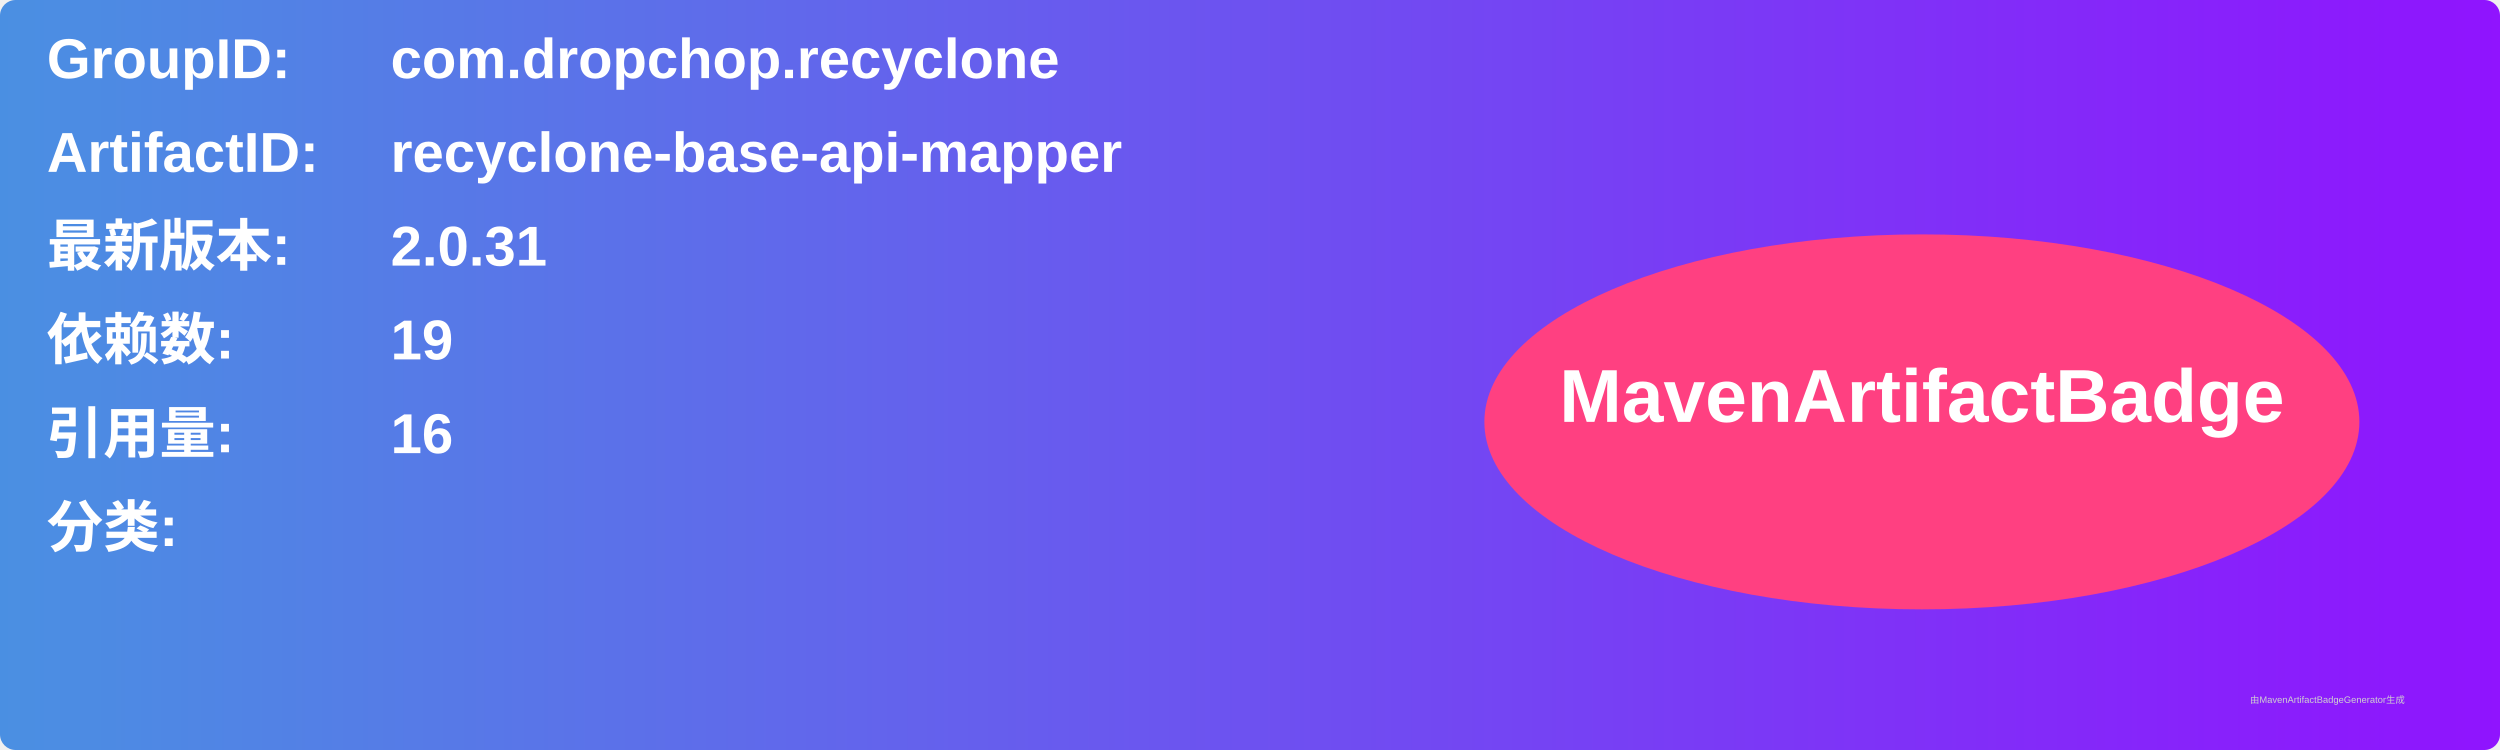
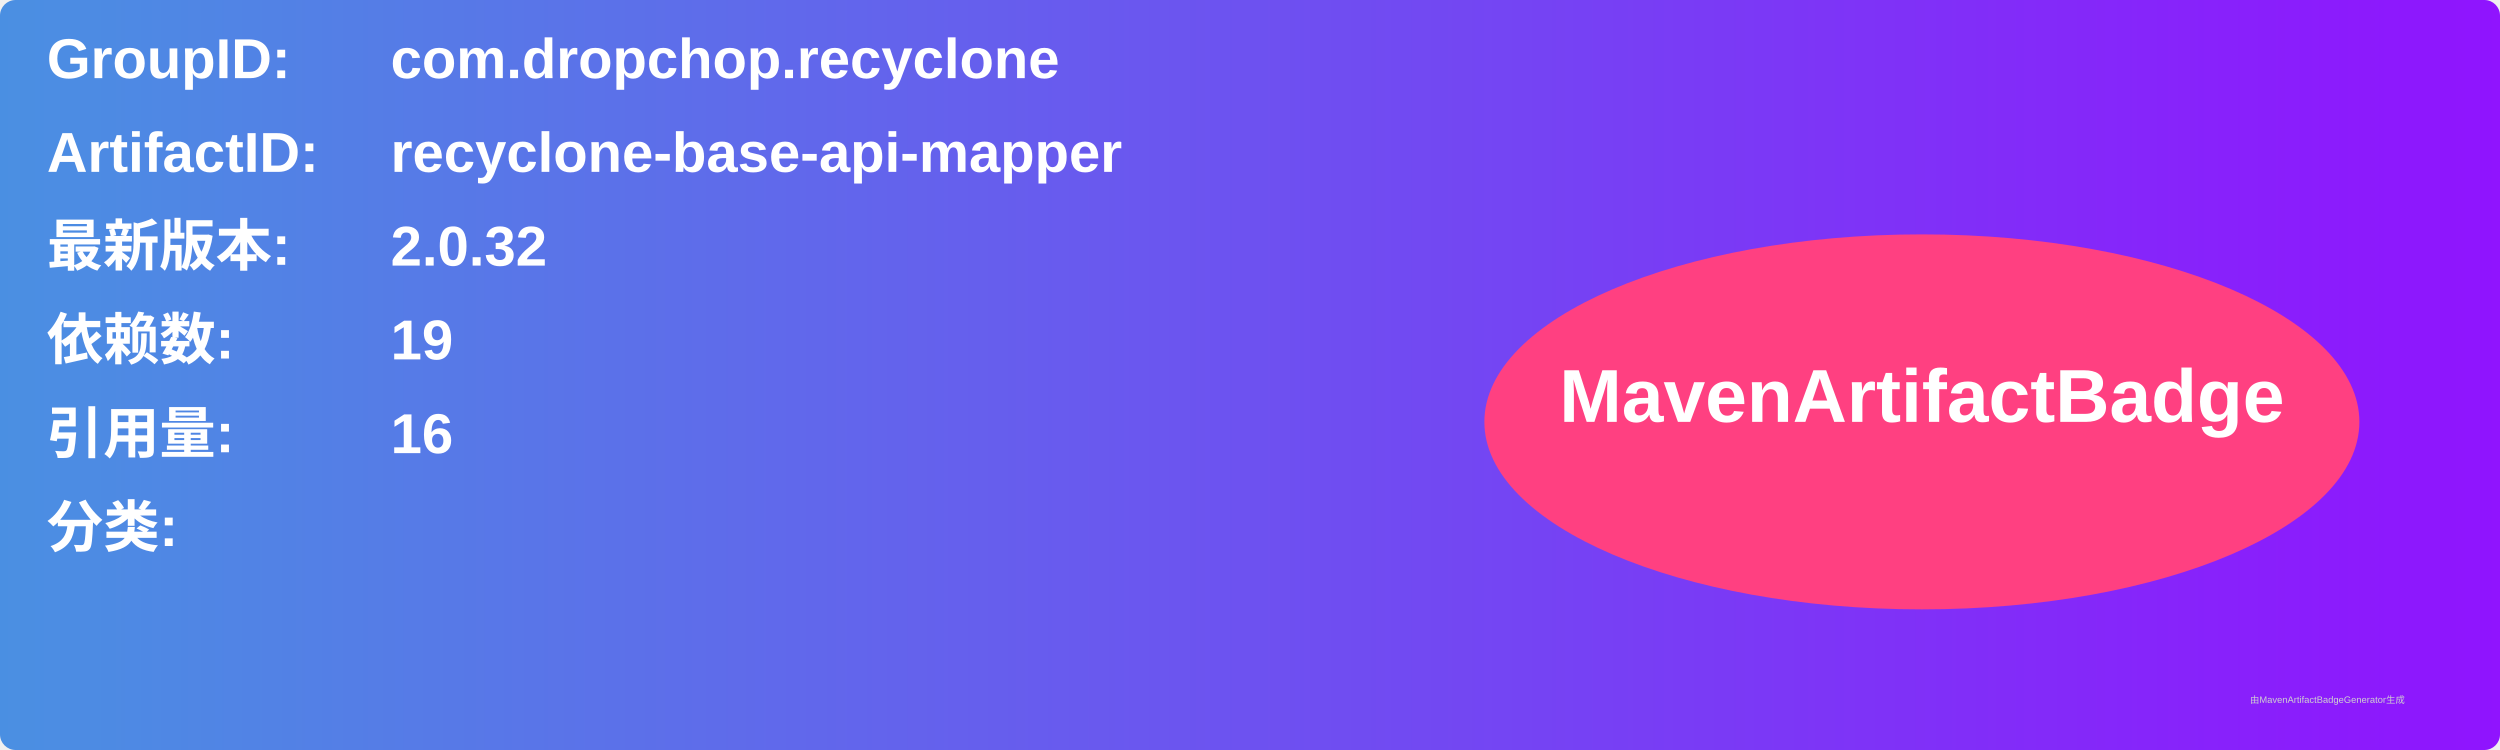
<svg xmlns="http://www.w3.org/2000/svg" width="800" height="240" viewBox="0 0 800 240">
  <linearGradient id="grad" x1="0%" y1="0%" x2="100%" y2="0%">
    <stop offset="0%" stop-color="#4a90e2" />
    <stop offset="100%" stop-color="#9013fe" />
  </linearGradient>
  <rect width="100%" height="100%" rx="5" ry="5" fill="url(#grad)" />
  <g transform="translate(15, 15)">
    <text x="0" y="10" font-family="Arial" font-size="18" fill="white" font-weight="bold" width="260">GroupID:</text>
    <text x="110" y="10" font-family="Arial" font-size="18" fill="white" font-weight="bold" width="460">com.dropchop.recyclone</text>
    <text x="0" y="40" font-family="Arial" font-size="18" fill="white" font-weight="bold" width="260">ArtifactID:</text>
    <text x="110" y="40" font-family="Arial" font-size="18" fill="white" font-weight="bold" width="460">recyclone-base-api-mapper</text>
    <text x="0" y="70" font-family="Arial" font-size="18" fill="white" font-weight="bold">最新版本:</text>
    <text x="110" y="70" font-family="Arial" font-size="18" fill="white" font-weight="bold">
-       <tspan font-weight="bold">2.0.31</tspan>
+       <tspan font-weight="bold">2.0.32</tspan>
    </text>
    <text x="0" y="100" font-family="Arial" font-size="18" fill="white" font-weight="bold">依赖数: </text>
    <text x="110" y="100" font-family="Arial" font-size="18" fill="white">
      <tspan font-weight="bold">19</tspan>
    </text>
    <text x="0" y="130" font-family="Arial" font-size="18" fill="white" font-weight="bold">引用量: </text>
    <text x="110" y="130" font-family="Arial" font-size="18" fill="white">
      <tspan font-weight="bold">16</tspan>
    </text>
    <text x="0" y="160" font-family="Arial" font-size="18" fill="white" font-weight="bold">分类:</text>
    <text x="10" y="190" font-family="Arial" font-size="10" fill="white">
      <tspan font-weight="bold" />
    </text>
    <ellipse cx="600" cy="120" rx="140" ry="60" fill="#ff4081" />
    <text x="600" y="120" text-anchor="middle" font-family="Arial" font-size="24" fill="white" font-weight="bold">MavenArtifactBadge</text>
  </g>
  <text x="720" y="225" font-family="Arial" font-size="3" fill="#d0d0d0">由MavenArtifactBadgeGenerator生成</text>
</svg>
